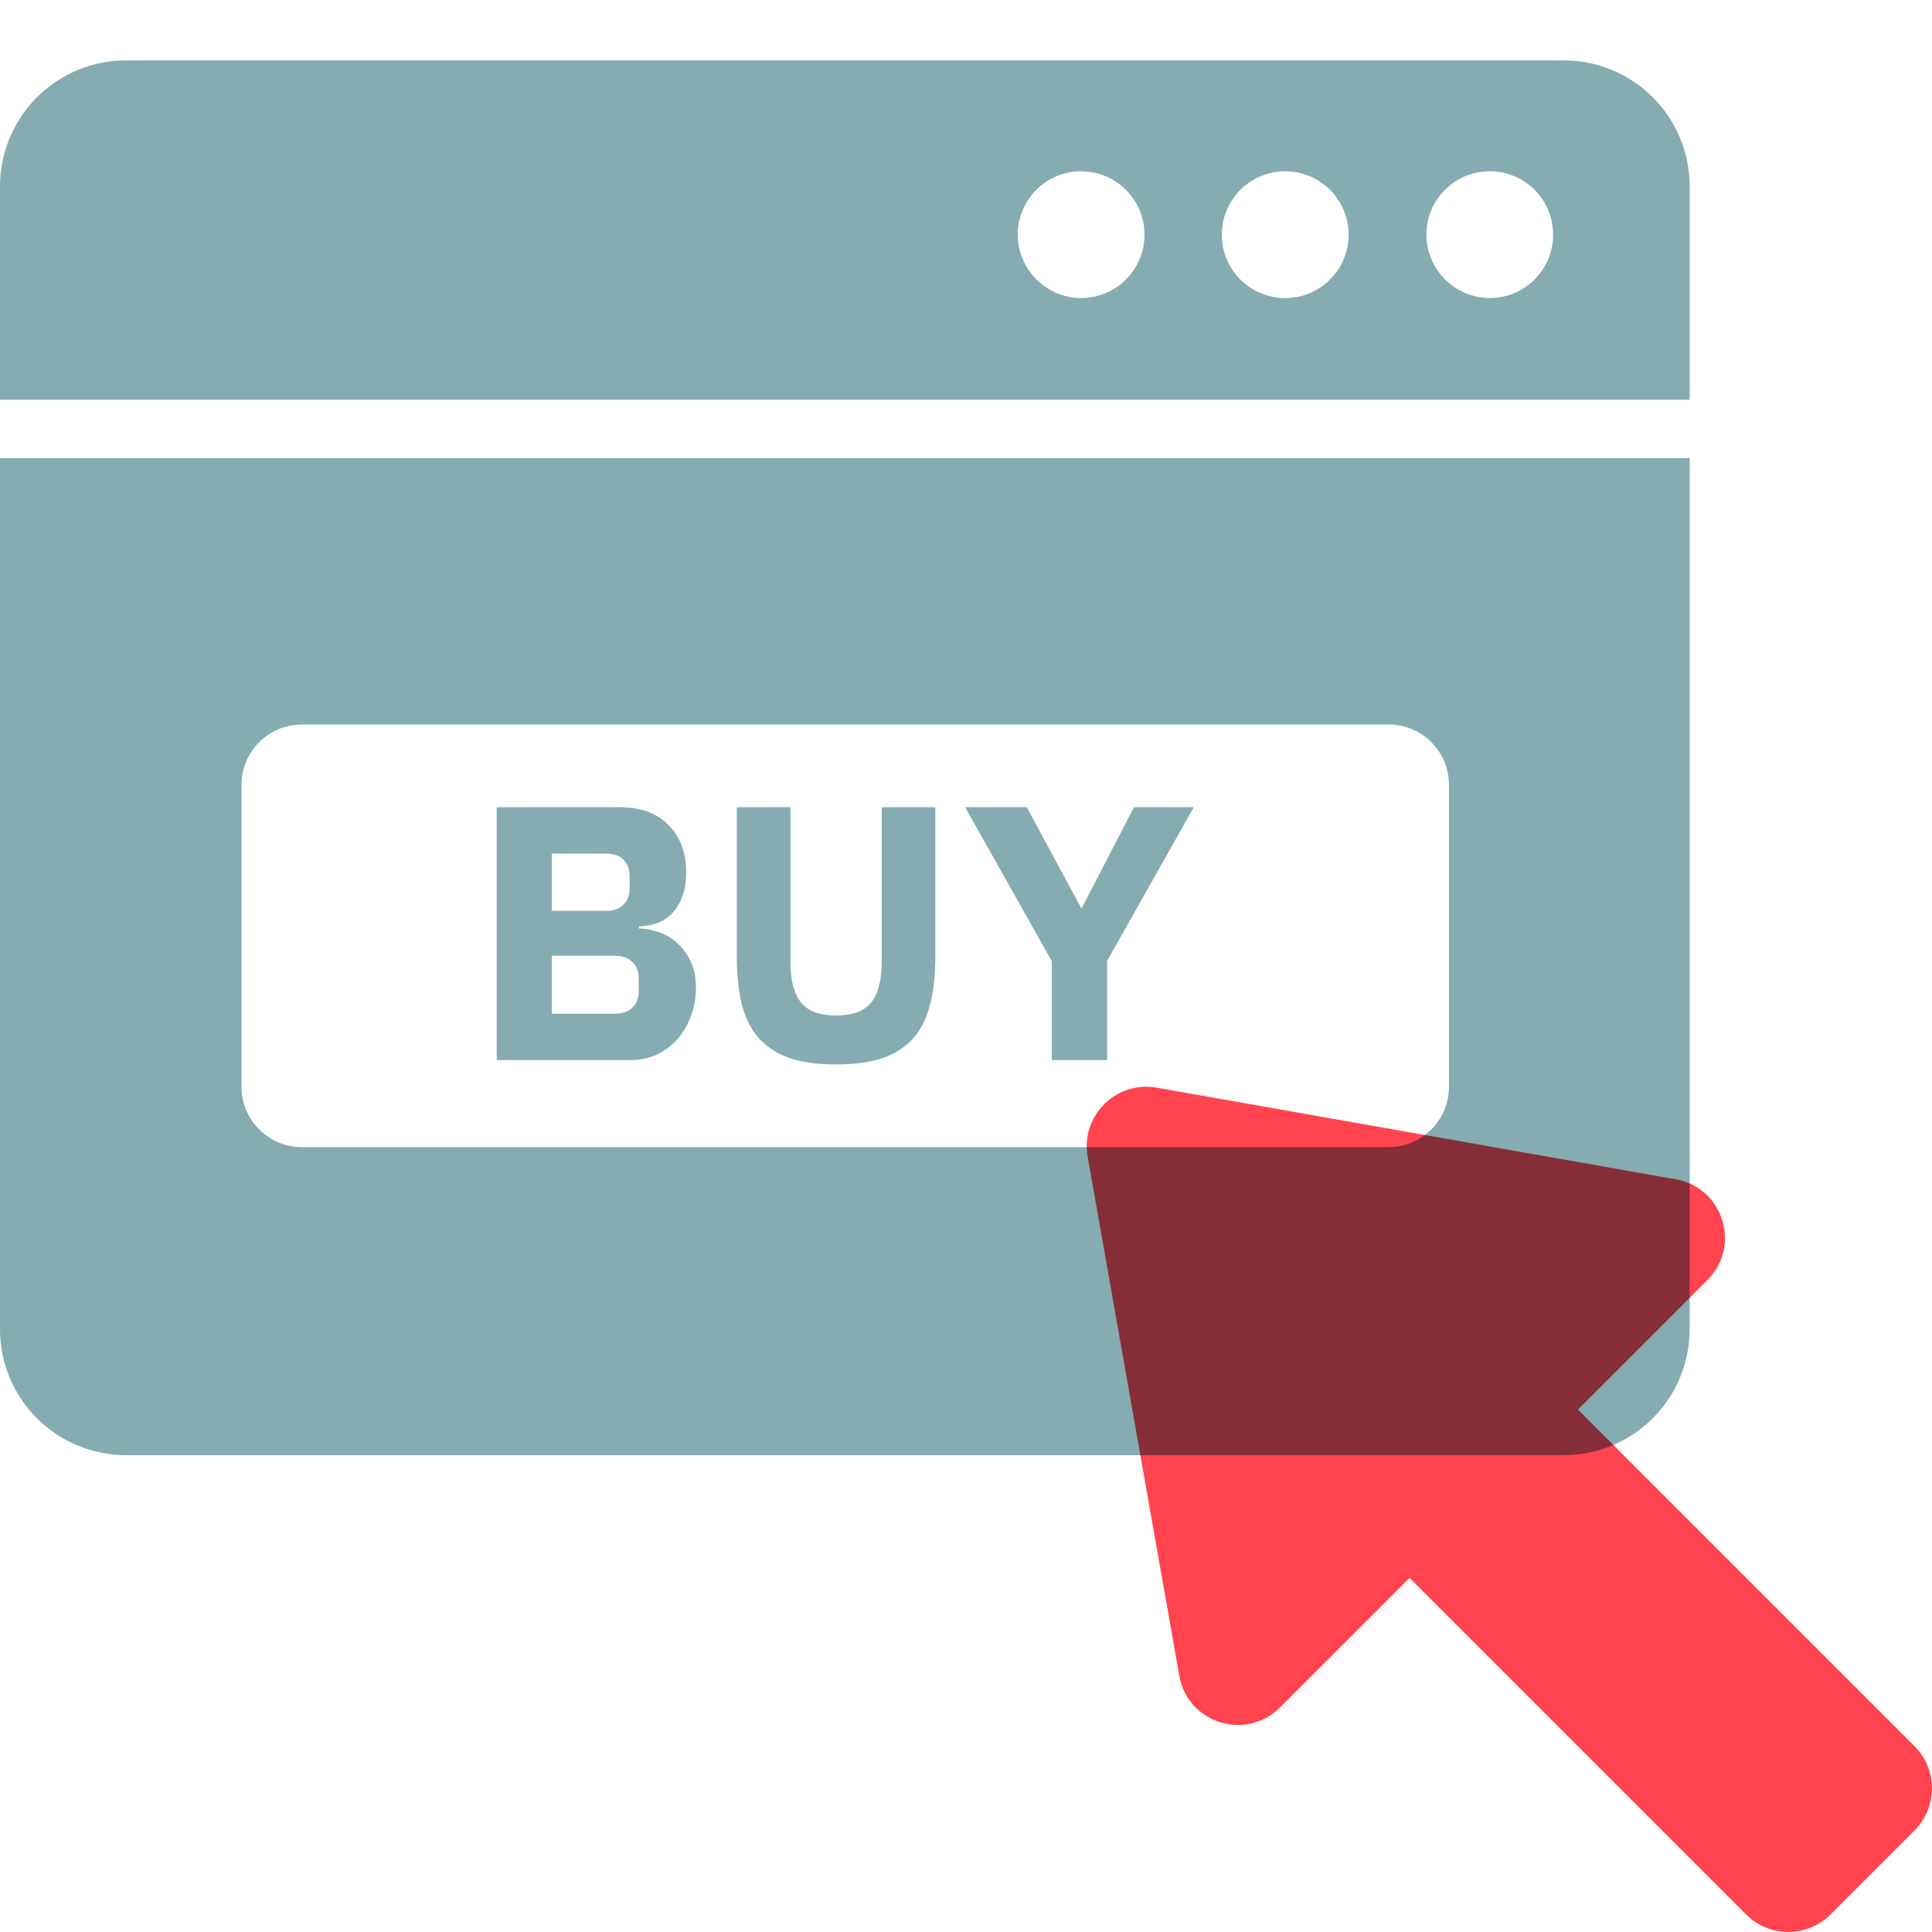
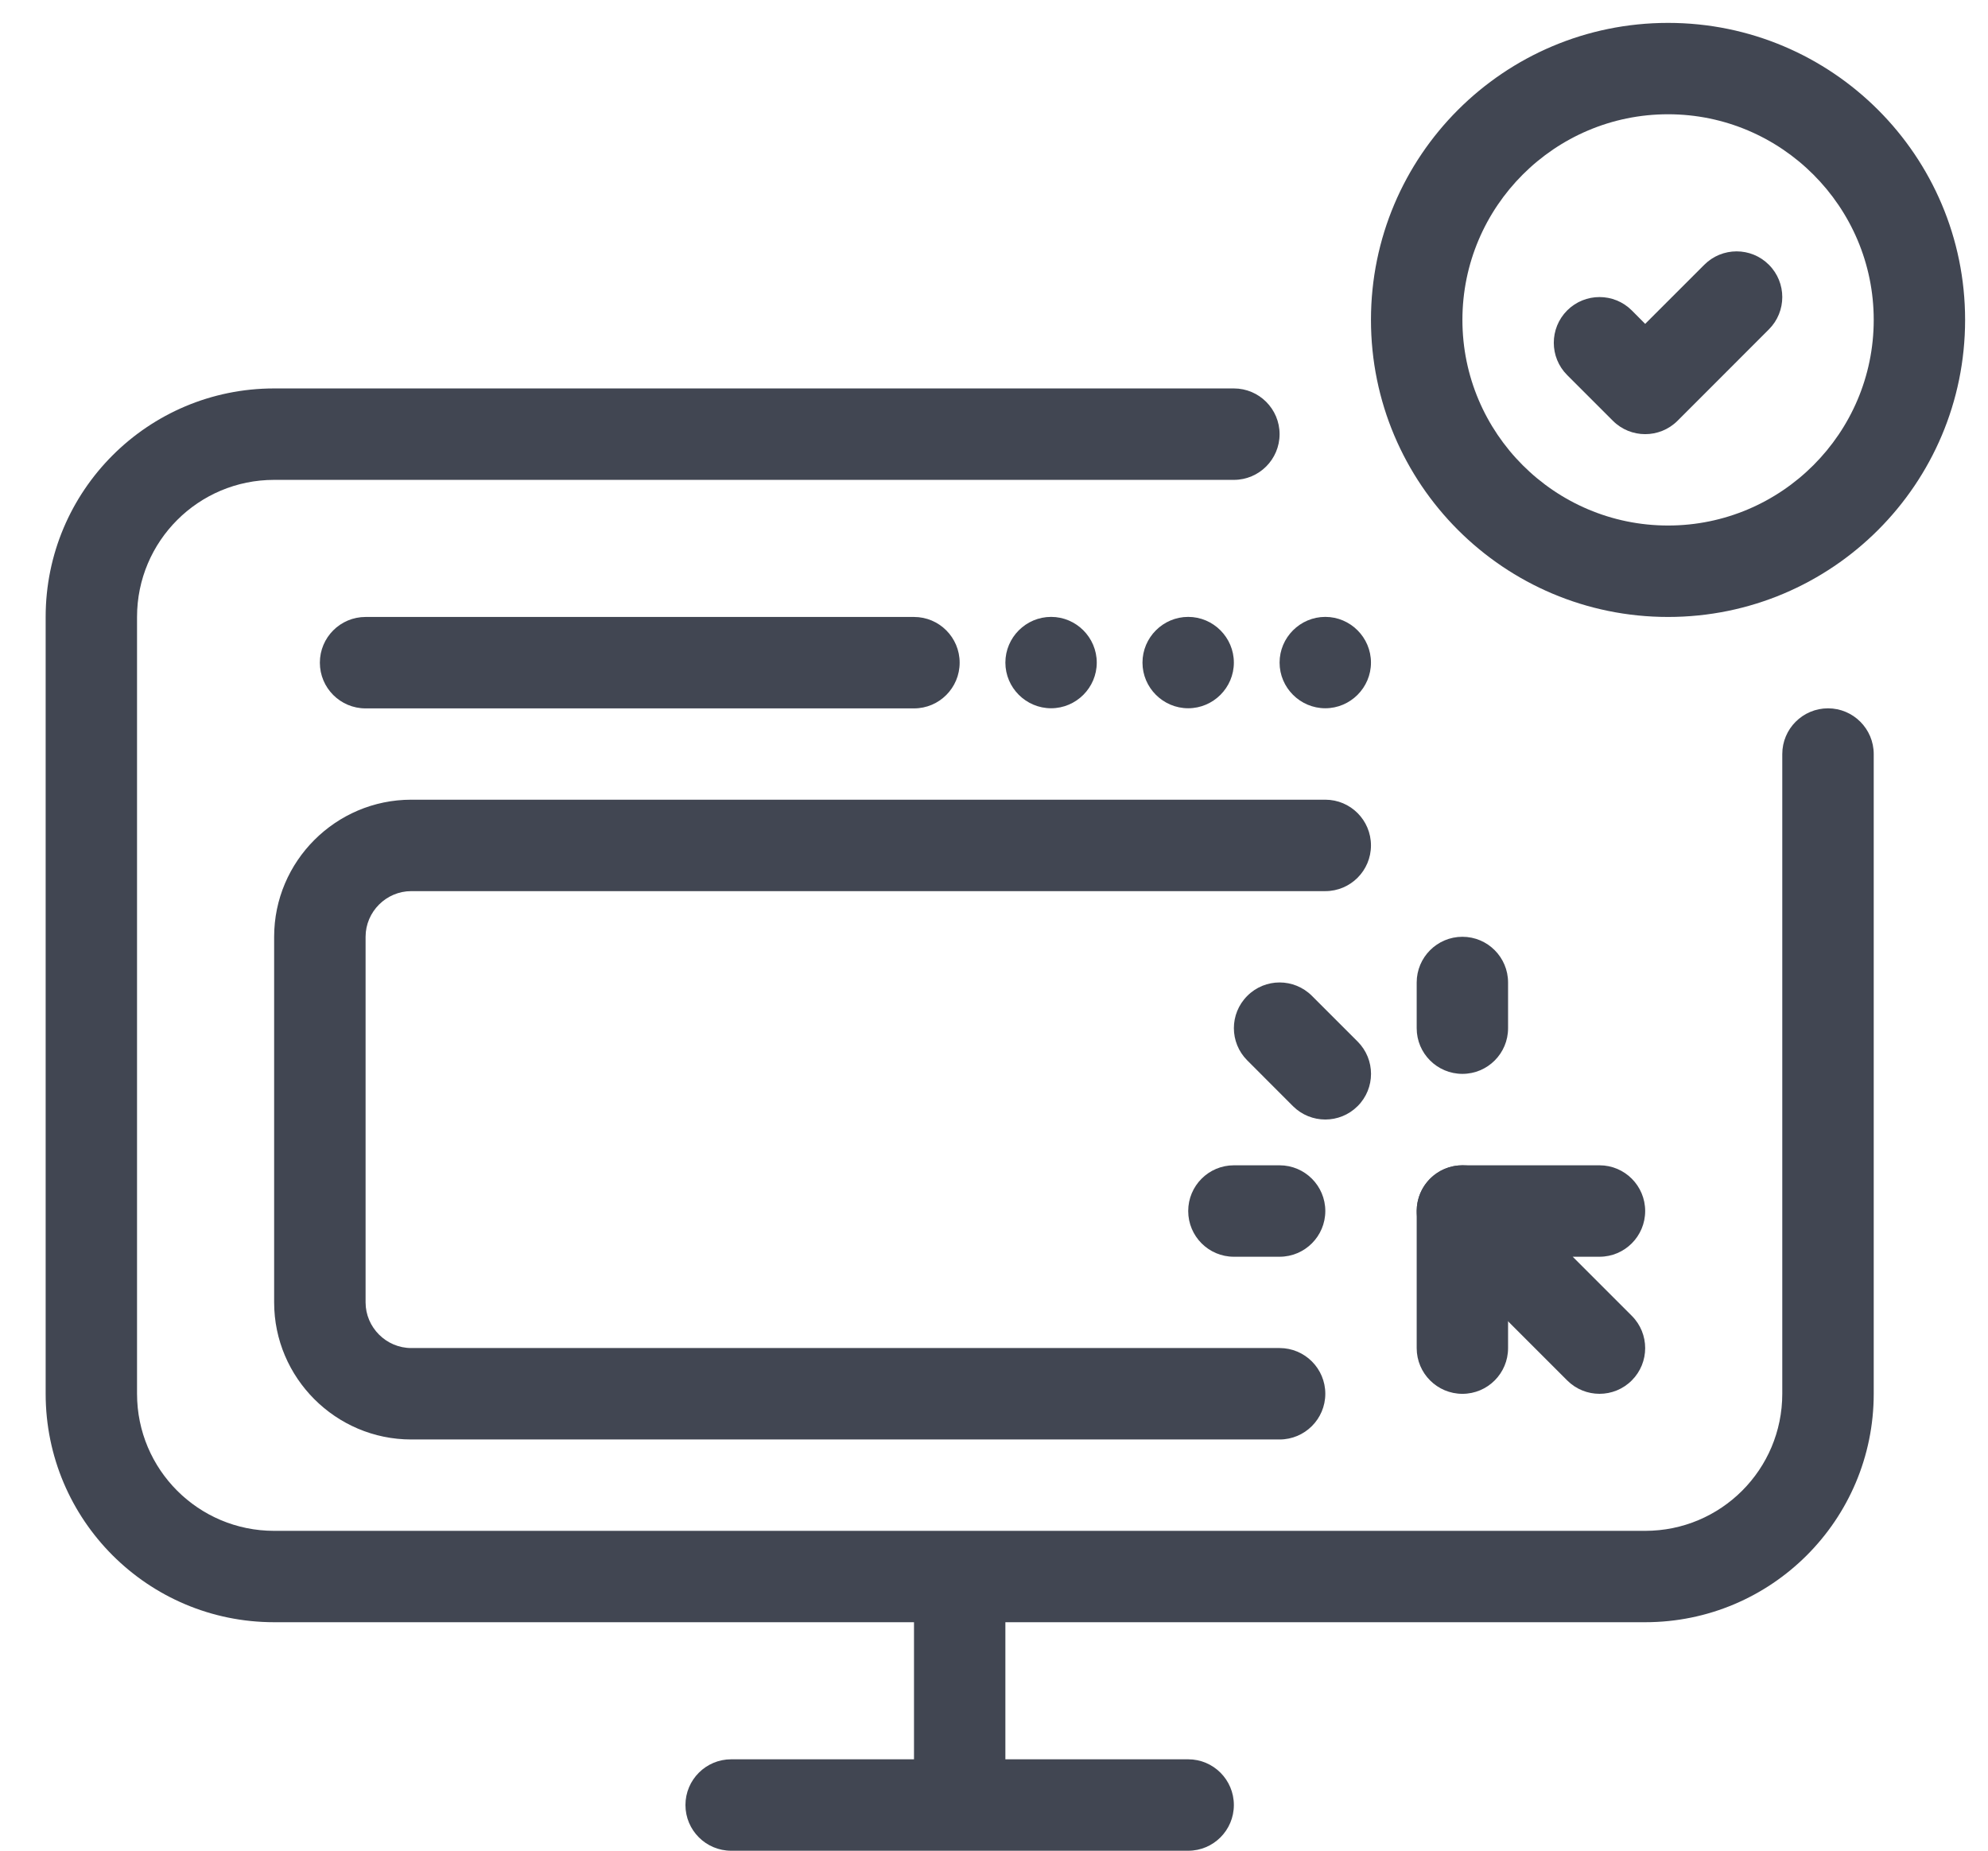
- <svg xmlns="http://www.w3.org/2000/svg" width="32" height="32" viewBox="0 0 32 32" fill="none">
-   <path fill-rule="evenodd" clip-rule="evenodd" d="M0.611 1.611C0.22 2.003 0 2.533 0 3.087V6.621H27.986V3.087C27.986 2.533 27.767 2.003 27.375 1.611C26.984 1.22 26.453 1 25.899 1H2.087C1.534 1 1.003 1.22 0.611 1.611ZM25.259 4.76C25.086 4.876 24.883 4.937 24.675 4.937C24.397 4.936 24.131 4.824 23.934 4.628C23.738 4.431 23.626 4.165 23.625 3.887C23.625 3.679 23.686 3.476 23.802 3.303C23.917 3.131 24.081 2.996 24.273 2.916C24.465 2.837 24.676 2.816 24.88 2.857C25.084 2.897 25.271 2.997 25.418 3.144C25.565 3.291 25.665 3.478 25.705 3.682C25.746 3.886 25.725 4.097 25.645 4.289C25.566 4.481 25.431 4.645 25.259 4.76ZM21.871 4.76C21.698 4.876 21.495 4.937 21.287 4.937C21.149 4.937 21.013 4.91 20.885 4.857C20.758 4.805 20.642 4.727 20.544 4.63C20.447 4.532 20.369 4.416 20.317 4.289C20.264 4.162 20.237 4.025 20.237 3.887C20.237 3.679 20.298 3.476 20.414 3.303C20.529 3.131 20.693 2.996 20.885 2.916C21.077 2.837 21.288 2.816 21.492 2.857C21.696 2.897 21.883 2.997 22.03 3.144C22.177 3.291 22.277 3.478 22.317 3.682C22.358 3.886 22.337 4.097 22.258 4.289C22.178 4.481 22.044 4.645 21.871 4.76ZM18.49 4.76C18.317 4.876 18.114 4.937 17.906 4.937C17.628 4.936 17.362 4.824 17.166 4.628C16.969 4.431 16.858 4.165 16.856 3.887C16.856 3.679 16.918 3.476 17.033 3.303C17.148 3.131 17.312 2.996 17.504 2.916C17.696 2.837 17.907 2.816 18.111 2.857C18.315 2.897 18.502 2.997 18.649 3.144C18.796 3.291 18.896 3.478 18.937 3.682C18.977 3.886 18.956 4.097 18.877 4.289C18.797 4.481 18.663 4.645 18.49 4.76Z" fill="#85ACB0" />
-   <path fill-rule="evenodd" clip-rule="evenodd" d="M8.227 13.37H10.261C10.609 13.37 10.879 13.468 11.071 13.664C11.267 13.86 11.365 14.12 11.365 14.444C11.365 14.604 11.343 14.74 11.299 14.852C11.259 14.964 11.203 15.056 11.131 15.128C11.063 15.2 10.981 15.254 10.885 15.29C10.793 15.322 10.693 15.34 10.585 15.344V15.38C10.685 15.38 10.789 15.398 10.897 15.434C11.009 15.47 11.111 15.528 11.203 15.608C11.295 15.684 11.371 15.784 11.431 15.908C11.495 16.032 11.527 16.184 11.527 16.364C11.527 16.528 11.499 16.684 11.443 16.832C11.391 16.976 11.317 17.102 11.221 17.21C11.125 17.318 11.011 17.404 10.879 17.468C10.747 17.528 10.603 17.558 10.447 17.558H8.227V13.37ZM9.139 16.79H10.189C10.309 16.79 10.403 16.758 10.471 16.694C10.543 16.626 10.579 16.532 10.579 16.412V16.208C10.579 16.088 10.543 15.996 10.471 15.932C10.403 15.864 10.309 15.83 10.189 15.83H9.139V16.79ZM9.139 15.086H10.045C10.165 15.086 10.259 15.052 10.327 14.984C10.395 14.916 10.429 14.822 10.429 14.702V14.522C10.429 14.402 10.395 14.308 10.327 14.24C10.259 14.172 10.165 14.138 10.045 14.138H9.139V15.086Z" fill="#85ACB0" />
-   <path d="M13.092 13.37V15.938C13.092 16.234 13.15 16.456 13.267 16.604C13.383 16.748 13.576 16.82 13.848 16.82C14.12 16.82 14.315 16.748 14.431 16.604C14.546 16.456 14.604 16.234 14.604 15.938V13.37H15.492V15.842C15.492 16.15 15.463 16.418 15.402 16.646C15.347 16.87 15.252 17.056 15.12 17.204C14.989 17.348 14.819 17.456 14.611 17.528C14.402 17.596 14.149 17.63 13.848 17.63C13.549 17.63 13.294 17.596 13.086 17.528C12.879 17.456 12.709 17.348 12.576 17.204C12.444 17.056 12.348 16.87 12.289 16.646C12.232 16.418 12.204 16.15 12.204 15.842V13.37H13.092Z" fill="#85ACB0" />
-   <path d="M17.421 15.92V17.558H18.338V15.914L19.773 13.37H18.782L17.919 15.038H17.907L17.006 13.37H15.986L17.421 15.92Z" fill="#85ACB0" />
-   <path fill-rule="evenodd" clip-rule="evenodd" d="M0 22.015V7.588H27.986V22.015C27.986 22.569 27.766 23.1 27.375 23.491C26.983 23.883 26.453 24.102 25.899 24.102H2.087C1.533 24.102 1.003 23.883 0.611 23.491C0.22 23.1 0 22.569 0 22.015ZM4 13C4 12.448 4.448 12 5 12H23C23.552 12 24 12.448 24 13V18C24 18.552 23.552 19 23 19H5C4.448 19 4 18.552 4 18V13Z" fill="#85ACB0" />
-   <g style="mix-blend-mode:multiply">
-     <path d="M19.157 18.015C18.484 17.896 17.896 18.484 18.015 19.157L19.533 27.756C19.671 28.541 20.637 28.845 21.201 28.281L23.347 26.135L28.923 31.711C29.308 32.096 29.932 32.096 30.317 31.711L31.711 30.317C32.096 29.932 32.096 29.308 31.711 28.923L26.135 23.347L28.281 21.201C28.845 20.637 28.541 19.671 27.756 19.533L19.157 18.015Z" fill="#FF444F" />
-   </g>
+ <svg xmlns="http://www.w3.org/2000/svg" width="29" height="27" viewBox="0 0 29 27" fill="none">
+   <path fill-rule="evenodd" clip-rule="evenodd" d="M13.333 26.333V23H14.666V26.333H13.333Z" fill="#414652" />
+   <path fill-rule="evenodd" clip-rule="evenodd" d="M9.999 26.334C9.999 25.966 10.298 25.667 10.666 25.667H17.333C17.701 25.667 17.999 25.966 17.999 26.334C17.999 26.702 17.701 27.001 17.333 27.001H10.666C10.298 27.001 9.999 26.702 9.999 26.334Z" fill="#414652" />
+   <path fill-rule="evenodd" clip-rule="evenodd" d="M3.999 7.001C2.894 7.001 1.999 7.896 1.999 9.001V20.334C1.999 21.439 2.894 22.334 3.999 22.334H23.999C25.105 22.334 25.999 21.439 25.999 20.334V11.001C25.999 10.633 26.298 10.334 26.666 10.334C27.034 10.334 27.333 10.633 27.333 11.001V20.334C27.333 22.175 25.841 23.667 23.999 23.667H3.999C2.158 23.667 0.666 22.175 0.666 20.334V9.001C0.666 7.159 2.158 5.667 3.999 5.667H17.999C18.367 5.667 18.666 5.966 18.666 6.334C18.666 6.702 18.367 7.001 17.999 7.001H3.999Z" fill="#414652" />
+   <path fill-rule="evenodd" clip-rule="evenodd" d="M20.717 17.413C20.82 17.164 21.063 17.001 21.333 17.001H23.333C23.701 17.001 23.999 17.3 23.999 17.668C23.999 18.036 23.701 18.335 23.333 18.335H22.942L23.804 19.197C24.064 19.457 24.064 19.879 23.804 20.139C23.544 20.4 23.122 20.4 22.861 20.139L20.861 18.139C20.671 17.949 20.614 17.662 20.717 17.413Z" fill="#414652" />
+   <path fill-rule="evenodd" clip-rule="evenodd" d="M21.333 17.001C21.701 17.001 21.999 17.3 21.999 17.668V19.668C21.999 20.036 21.701 20.335 21.333 20.335C20.965 20.335 20.666 20.036 20.666 19.668V17.668C20.666 17.3 20.965 17.001 21.333 17.001Z" fill="#414652" />
+   <path fill-rule="evenodd" clip-rule="evenodd" d="M21.333 13.667C21.701 13.667 21.999 13.966 21.999 14.334V15.001C21.999 15.369 21.701 15.667 21.333 15.667C20.965 15.667 20.666 15.369 20.666 15.001V14.334C20.666 13.966 20.965 13.667 21.333 13.667Z" fill="#414652" />
+   <path fill-rule="evenodd" clip-rule="evenodd" d="M18.195 14.529C18.455 14.268 18.877 14.268 19.138 14.529L19.804 15.195C20.065 15.456 20.065 15.878 19.804 16.138C19.544 16.398 19.122 16.398 18.861 16.138L18.195 15.471C17.934 15.211 17.934 14.789 18.195 14.529Z" fill="#414652" />
+   <path fill-rule="evenodd" clip-rule="evenodd" d="M17.333 17.668C17.333 17.3 17.631 17.001 17.999 17.001H18.666C19.034 17.001 19.333 17.3 19.333 17.668C19.333 18.036 19.034 18.335 18.666 18.335H17.999C17.631 18.335 17.333 18.036 17.333 17.668Z" fill="#414652" />
+   <path d="M15.333 9C14.966 9 14.666 9.3 14.666 9.667C14.666 10.033 14.966 10.333 15.333 10.333C15.699 10.333 15.999 10.033 15.999 9.667C15.999 9.3 15.699 9 15.333 9Z" fill="#414652" />
+   <path d="M17.333 9C16.966 9 16.666 9.3 16.666 9.667C16.666 10.033 16.966 10.333 17.333 10.333C17.699 10.333 17.999 10.033 17.999 9.667C17.999 9.3 17.699 9 17.333 9Z" fill="#414652" />
+   <path d="M19.333 9C18.966 9 18.666 9.3 18.666 9.667C18.666 10.033 18.966 10.333 19.333 10.333C19.699 10.333 19.999 10.033 19.999 9.667C19.999 9.3 19.699 9 19.333 9Z" fill="#414652" />
+   <path fill-rule="evenodd" clip-rule="evenodd" d="M4.666 9.668C4.666 9.3 4.964 9.001 5.333 9.001H13.333C13.701 9.001 13.999 9.3 13.999 9.668C13.999 10.036 13.701 10.335 13.333 10.335H5.333C4.964 10.335 4.666 10.036 4.666 9.668Z" fill="#414652" />
+   <path fill-rule="evenodd" clip-rule="evenodd" d="M5.999 13.001C5.634 13.001 5.333 13.302 5.333 13.667V19.001C5.333 19.366 5.634 19.667 5.999 19.667H18.666C19.034 19.667 19.333 19.966 19.333 20.334C19.333 20.702 19.034 21.001 18.666 21.001H5.999C4.898 21.001 3.999 20.102 3.999 19.001V13.667C3.999 12.566 4.898 11.667 5.999 11.667H19.333C19.701 11.667 19.999 11.966 19.999 12.334C19.999 12.702 19.701 13.001 19.333 13.001H5.999Z" fill="#414652" />
+   <path d="M24.333 1.667C25.986 1.667 27.333 3.014 27.333 4.667C27.333 6.321 25.986 7.667 24.333 7.667C22.679 7.667 21.333 6.321 21.333 4.667C21.333 3.014 22.679 1.667 24.333 1.667ZM24.333 0.334C21.939 0.334 19.999 2.274 19.999 4.667C19.999 7.061 21.939 9.001 24.333 9.001C26.726 9.001 28.666 7.061 28.666 4.667C28.666 2.274 26.726 0.334 24.333 0.334Z" fill="#414652" />
+   <path fill-rule="evenodd" clip-rule="evenodd" d="M24.861 3.863C25.122 3.602 25.544 3.602 25.804 3.863C26.064 4.123 26.064 4.545 25.804 4.805L24.471 6.139C24.21 6.399 23.788 6.399 23.528 6.139L22.861 5.472C22.601 5.212 22.601 4.79 22.861 4.529C23.122 4.269 23.544 4.269 23.804 4.529L23.999 4.725L24.861 3.863Z" fill="#414652" />
</svg>
